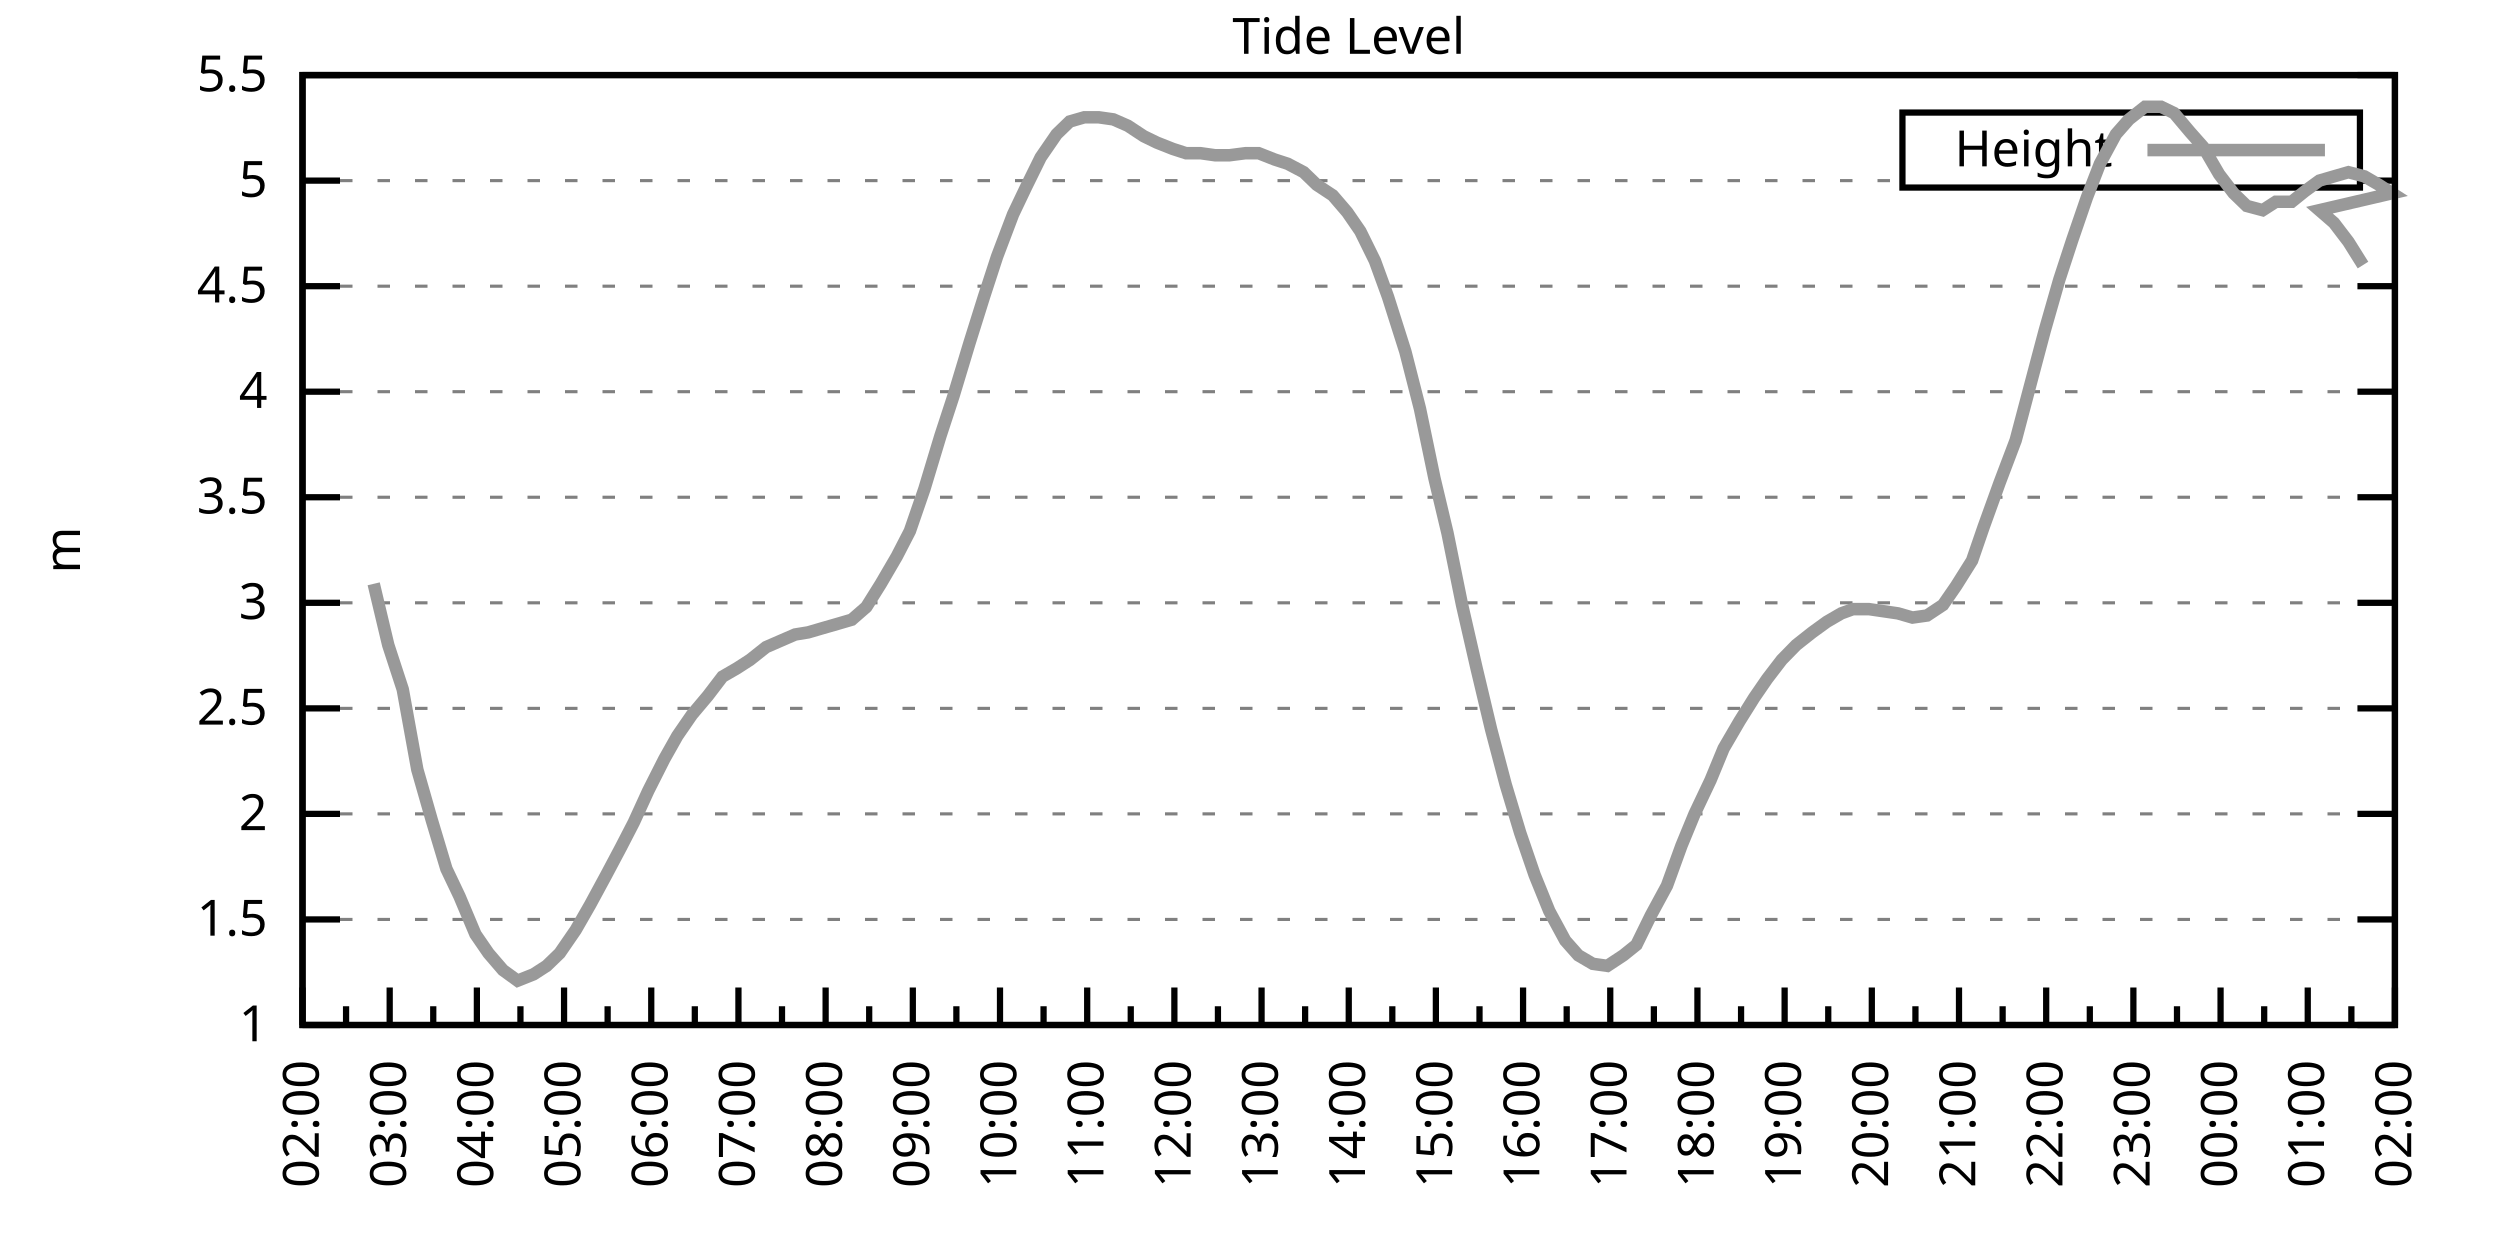
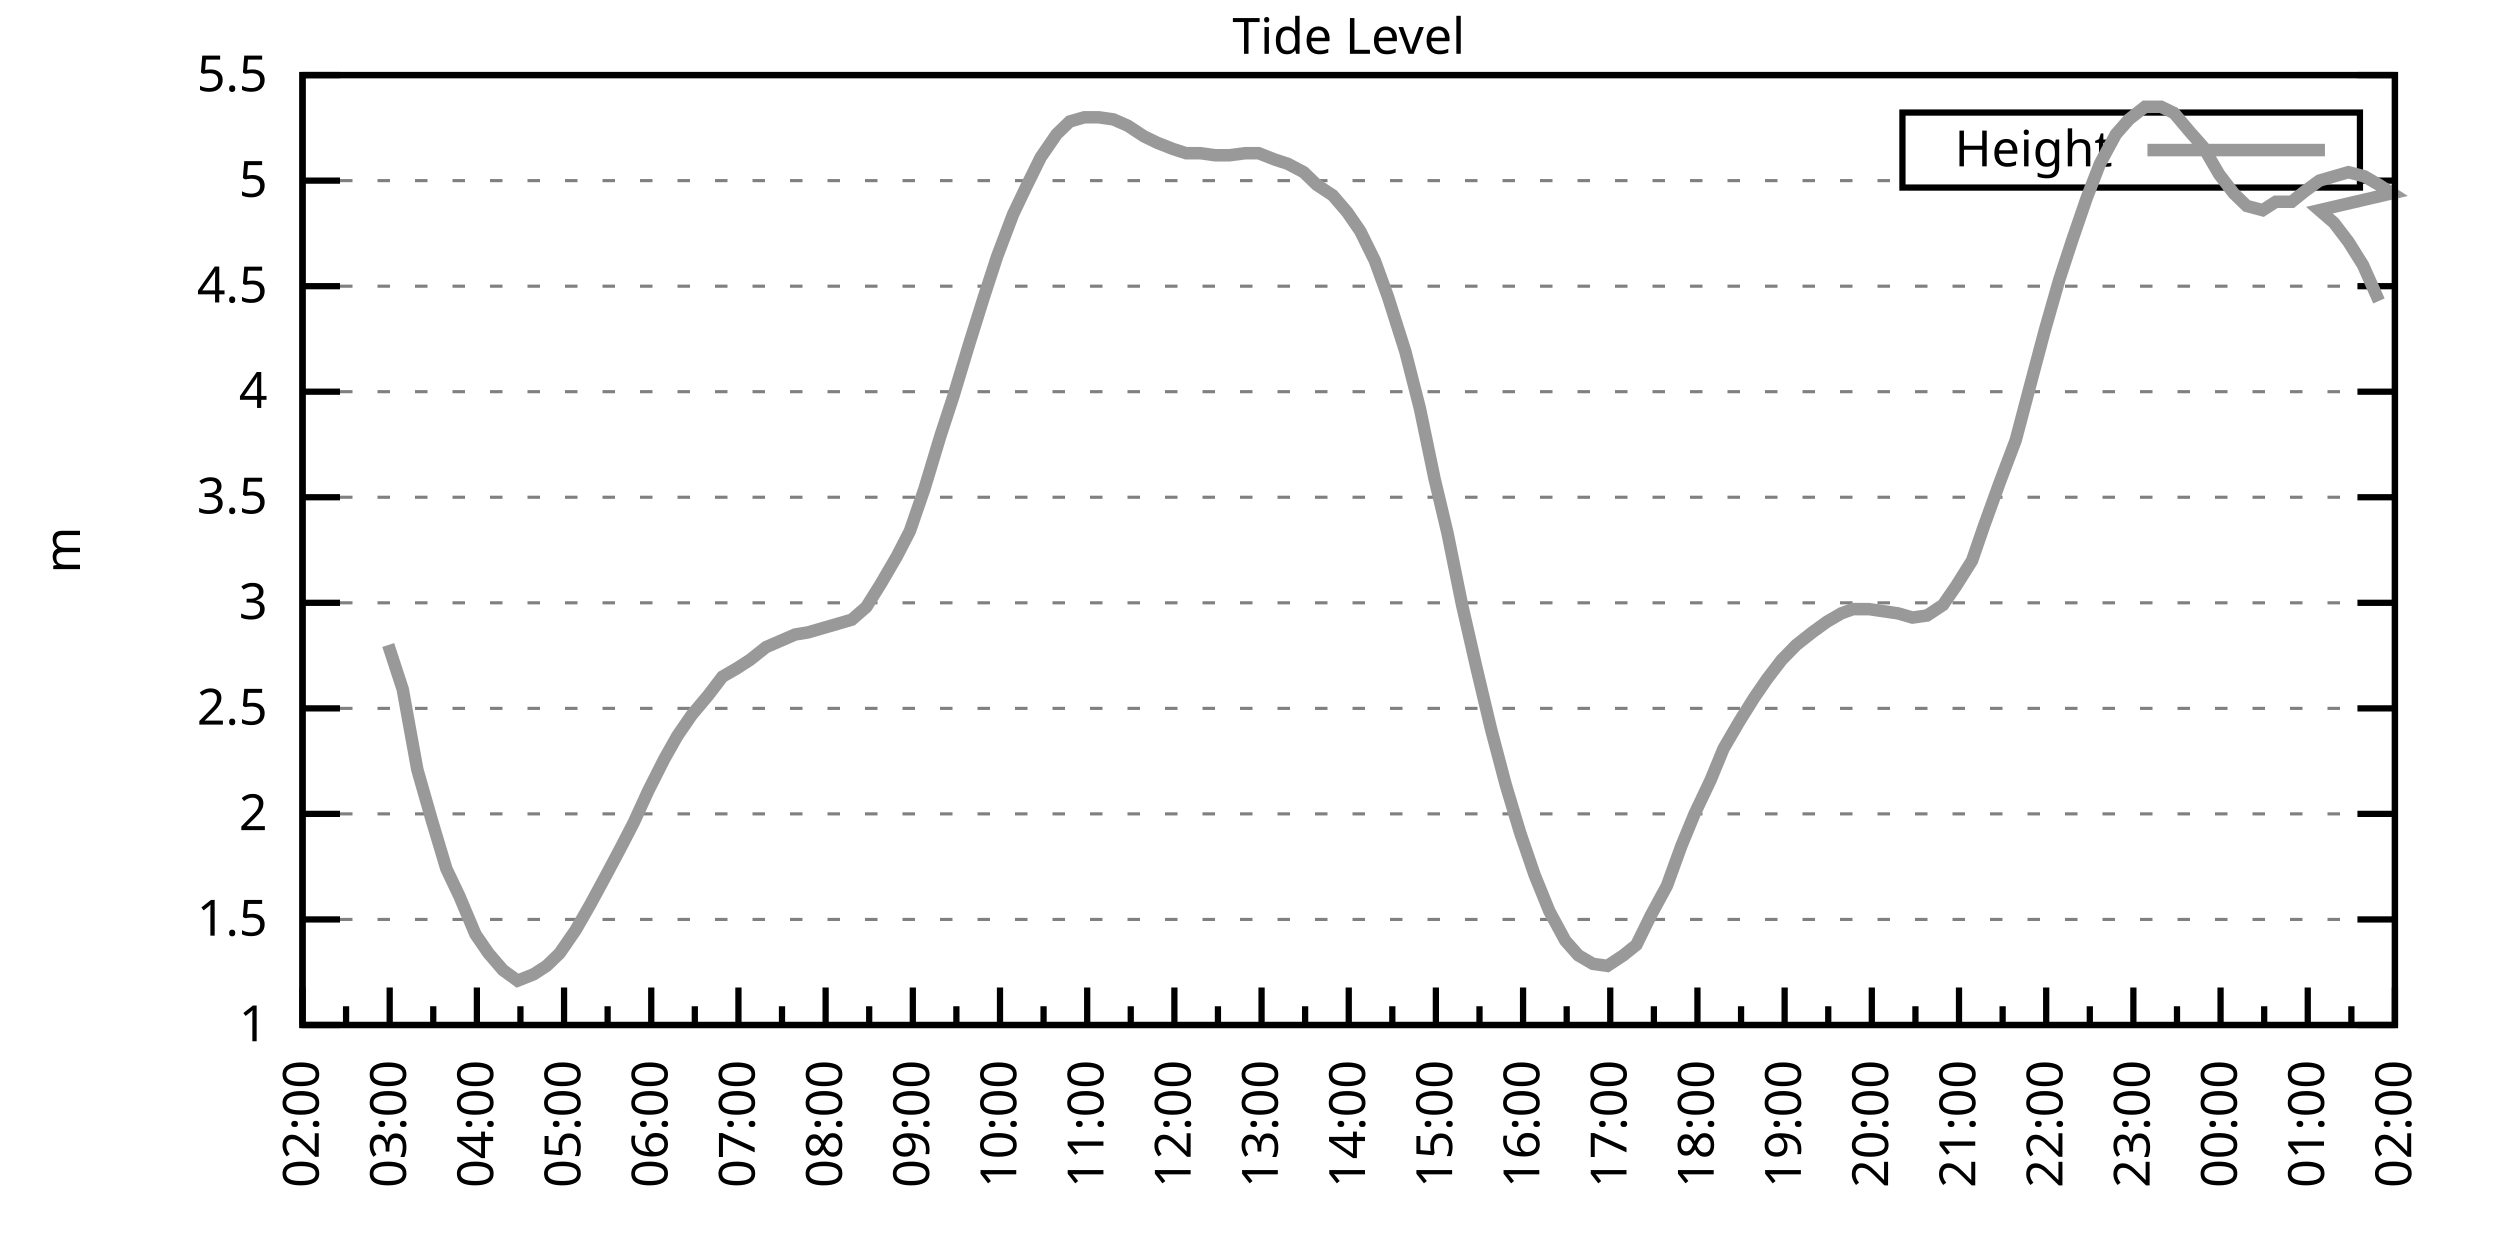
<svg xmlns="http://www.w3.org/2000/svg" xmlns:xlink="http://www.w3.org/1999/xlink" width="400" height="200" viewBox="0 0 400 200">
  <g id="gnuplot_canvas">
    <rect x="0" y="0" width="400" height="200" fill="none" />
    <defs>
      <circle id="gpDot" r="0.5" stroke-width="0.5" stroke="currentColor" />
      <path id="gpPt0" stroke-width="0.333" stroke="currentColor" d="M-1,0 h2 M0,-1 v2" />
      <path id="gpPt1" stroke-width="0.333" stroke="currentColor" d="M-1,-1 L1,1 M1,-1 L-1,1" />
      <path id="gpPt2" stroke-width="0.333" stroke="currentColor" d="M-1,0 L1,0 M0,-1 L0,1 M-1,-1 L1,1 M-1,1 L1,-1" />
      <rect id="gpPt3" stroke-width="0.333" stroke="currentColor" x="-1" y="-1" width="2" height="2" />
      <rect id="gpPt4" stroke-width="0.333" stroke="currentColor" fill="currentColor" x="-1" y="-1" width="2" height="2" />
      <circle id="gpPt5" stroke-width="0.333" stroke="currentColor" cx="0" cy="0" r="1" />
      <use xlink:href="#gpPt5" id="gpPt6" fill="currentColor" stroke="none" />
      <path id="gpPt7" stroke-width="0.333" stroke="currentColor" d="M0,-1.33 L-1.33,0.67 L1.33,0.67 z" />
      <use xlink:href="#gpPt7" id="gpPt8" fill="currentColor" stroke="none" />
      <use xlink:href="#gpPt7" id="gpPt9" stroke="currentColor" transform="rotate(180)" />
      <use xlink:href="#gpPt9" id="gpPt10" fill="currentColor" stroke="none" />
      <use xlink:href="#gpPt3" id="gpPt11" stroke="currentColor" transform="rotate(45)" />
      <use xlink:href="#gpPt11" id="gpPt12" fill="currentColor" stroke="none" />
      <path id="gpPt13" stroke-width="0.333" stroke="currentColor" d="M0,1.330 L1.265,0.411 L0.782,-1.067 L-0.782,-1.076 L-1.265,0.411 z" />
      <use xlink:href="#gpPt13" id="gpPt14" fill="currentColor" stroke="none" />
      <filter id="textbox" filterUnits="objectBoundingBox" x="0" y="0" height="1" width="1">
        <feFlood flood-color="white" flood-opacity="1" result="bgnd" />
        <feComposite in="SourceGraphic" in2="bgnd" operator="atop" />
      </filter>
      <filter id="greybox" filterUnits="objectBoundingBox" x="0" y="0" height="1" width="1">
        <feFlood flood-color="lightgrey" flood-opacity="1" result="grey" />
        <feComposite in="SourceGraphic" in2="grey" operator="atop" />
      </filter>
    </defs>
    <g fill="none" color="white" stroke="currentColor" stroke-width="1.00" stroke-linecap="butt" stroke-linejoin="miter">
</g>
    <g fill="none" color="black" stroke="currentColor" stroke-width="1.00" stroke-linecap="butt" stroke-linejoin="miter">
      <g stroke="none" shape-rendering="crispEdges">
        <polygon fill="rgb(255, 255, 255)" points="48.40,164.00 383.18,164.00 383.18,12.02 48.40,12.02 " />
      </g>
    </g>
    <g fill="none" color="black" stroke="currentColor" stroke-width="1.00" stroke-linecap="butt" stroke-linejoin="miter">
</g>
    <g fill="none" color="black" stroke="black" stroke-width="0.50" stroke-linecap="butt" stroke-linejoin="miter">
</g>
    <g fill="none" color="gray" stroke="currentColor" stroke-width="0.50" stroke-linecap="butt" stroke-linejoin="miter">
      <path stroke="gray" stroke-dasharray="2,4" class="gridline" d="M48.40,164.00 L383.19,164.00  " />
    </g>
    <g fill="none" color="gray" stroke="gray" stroke-width="1.00" stroke-linecap="butt" stroke-linejoin="miter">
</g>
    <g fill="none" color="black" stroke="currentColor" stroke-width="1.00" stroke-linecap="butt" stroke-linejoin="miter">
      <path stroke="black" d="M48.40,164.00 L54.40,164.00 M383.19,164.00 L377.19,164.00  " />
      <g transform="translate(42.80,166.60)" stroke="none" fill="black" font-family="Sans" font-size="8.00" text-anchor="end">
        <text>
          <tspan font-family="Sans"> 1</tspan>
        </text>
      </g>
    </g>
    <g fill="none" color="black" stroke="currentColor" stroke-width="1.00" stroke-linecap="butt" stroke-linejoin="miter">
</g>
    <g fill="none" color="black" stroke="black" stroke-width="0.50" stroke-linecap="butt" stroke-linejoin="miter">
</g>
    <g fill="none" color="gray" stroke="currentColor" stroke-width="0.50" stroke-linecap="butt" stroke-linejoin="miter">
      <path stroke="gray" stroke-dasharray="2,4" class="gridline" d="M48.40,147.11 L383.19,147.11  " />
    </g>
    <g fill="none" color="gray" stroke="gray" stroke-width="1.00" stroke-linecap="butt" stroke-linejoin="miter">
</g>
    <g fill="none" color="black" stroke="currentColor" stroke-width="1.00" stroke-linecap="butt" stroke-linejoin="miter">
      <path stroke="black" d="M48.40,147.11 L54.40,147.11 M383.19,147.11 L377.19,147.11  " />
      <g transform="translate(42.80,149.71)" stroke="none" fill="black" font-family="Sans" font-size="8.00" text-anchor="end">
        <text>
          <tspan font-family="Sans"> 1.5</tspan>
        </text>
      </g>
    </g>
    <g fill="none" color="black" stroke="currentColor" stroke-width="1.00" stroke-linecap="butt" stroke-linejoin="miter">
</g>
    <g fill="none" color="black" stroke="black" stroke-width="0.50" stroke-linecap="butt" stroke-linejoin="miter">
</g>
    <g fill="none" color="gray" stroke="currentColor" stroke-width="0.50" stroke-linecap="butt" stroke-linejoin="miter">
      <path stroke="gray" stroke-dasharray="2,4" class="gridline" d="M48.40,130.22 L383.19,130.22  " />
    </g>
    <g fill="none" color="gray" stroke="gray" stroke-width="1.00" stroke-linecap="butt" stroke-linejoin="miter">
</g>
    <g fill="none" color="black" stroke="currentColor" stroke-width="1.00" stroke-linecap="butt" stroke-linejoin="miter">
      <path stroke="black" d="M48.40,130.22 L54.40,130.22 M383.19,130.22 L377.19,130.22  " />
      <g transform="translate(42.80,132.82)" stroke="none" fill="black" font-family="Sans" font-size="8.00" text-anchor="end">
        <text>
          <tspan font-family="Sans"> 2</tspan>
        </text>
      </g>
    </g>
    <g fill="none" color="black" stroke="currentColor" stroke-width="1.00" stroke-linecap="butt" stroke-linejoin="miter">
</g>
    <g fill="none" color="black" stroke="black" stroke-width="0.50" stroke-linecap="butt" stroke-linejoin="miter">
</g>
    <g fill="none" color="gray" stroke="currentColor" stroke-width="0.50" stroke-linecap="butt" stroke-linejoin="miter">
      <path stroke="gray" stroke-dasharray="2,4" class="gridline" d="M48.40,113.34 L383.19,113.34  " />
    </g>
    <g fill="none" color="gray" stroke="gray" stroke-width="1.00" stroke-linecap="butt" stroke-linejoin="miter">
</g>
    <g fill="none" color="black" stroke="currentColor" stroke-width="1.00" stroke-linecap="butt" stroke-linejoin="miter">
      <path stroke="black" d="M48.40,113.34 L54.40,113.34 M383.19,113.34 L377.19,113.34  " />
      <g transform="translate(42.80,115.94)" stroke="none" fill="black" font-family="Sans" font-size="8.00" text-anchor="end">
        <text>
          <tspan font-family="Sans"> 2.5</tspan>
        </text>
      </g>
    </g>
    <g fill="none" color="black" stroke="currentColor" stroke-width="1.00" stroke-linecap="butt" stroke-linejoin="miter">
</g>
    <g fill="none" color="black" stroke="black" stroke-width="0.50" stroke-linecap="butt" stroke-linejoin="miter">
</g>
    <g fill="none" color="gray" stroke="currentColor" stroke-width="0.50" stroke-linecap="butt" stroke-linejoin="miter">
      <path stroke="gray" stroke-dasharray="2,4" class="gridline" d="M48.40,96.45 L383.19,96.45  " />
    </g>
    <g fill="none" color="gray" stroke="gray" stroke-width="1.00" stroke-linecap="butt" stroke-linejoin="miter">
</g>
    <g fill="none" color="black" stroke="currentColor" stroke-width="1.00" stroke-linecap="butt" stroke-linejoin="miter">
      <path stroke="black" d="M48.40,96.45 L54.40,96.45 M383.19,96.45 L377.19,96.45  " />
      <g transform="translate(42.80,99.05)" stroke="none" fill="black" font-family="Sans" font-size="8.00" text-anchor="end">
        <text>
          <tspan font-family="Sans"> 3</tspan>
        </text>
      </g>
    </g>
    <g fill="none" color="black" stroke="currentColor" stroke-width="1.00" stroke-linecap="butt" stroke-linejoin="miter">
</g>
    <g fill="none" color="black" stroke="black" stroke-width="0.50" stroke-linecap="butt" stroke-linejoin="miter">
</g>
    <g fill="none" color="gray" stroke="currentColor" stroke-width="0.50" stroke-linecap="butt" stroke-linejoin="miter">
      <path stroke="gray" stroke-dasharray="2,4" class="gridline" d="M48.40,79.56 L383.19,79.56  " />
    </g>
    <g fill="none" color="gray" stroke="gray" stroke-width="1.00" stroke-linecap="butt" stroke-linejoin="miter">
</g>
    <g fill="none" color="black" stroke="currentColor" stroke-width="1.00" stroke-linecap="butt" stroke-linejoin="miter">
      <path stroke="black" d="M48.40,79.56 L54.40,79.56 M383.19,79.56 L377.19,79.56  " />
      <g transform="translate(42.80,82.16)" stroke="none" fill="black" font-family="Sans" font-size="8.00" text-anchor="end">
        <text>
          <tspan font-family="Sans"> 3.5</tspan>
        </text>
      </g>
    </g>
    <g fill="none" color="black" stroke="currentColor" stroke-width="1.00" stroke-linecap="butt" stroke-linejoin="miter">
</g>
    <g fill="none" color="black" stroke="black" stroke-width="0.50" stroke-linecap="butt" stroke-linejoin="miter">
</g>
    <g fill="none" color="gray" stroke="currentColor" stroke-width="0.50" stroke-linecap="butt" stroke-linejoin="miter">
      <path stroke="gray" stroke-dasharray="2,4" class="gridline" d="M48.40,62.67 L383.19,62.67  " />
    </g>
    <g fill="none" color="gray" stroke="gray" stroke-width="1.00" stroke-linecap="butt" stroke-linejoin="miter">
</g>
    <g fill="none" color="black" stroke="currentColor" stroke-width="1.00" stroke-linecap="butt" stroke-linejoin="miter">
      <path stroke="black" d="M48.40,62.67 L54.40,62.67 M383.19,62.67 L377.19,62.67  " />
      <g transform="translate(42.80,65.27)" stroke="none" fill="black" font-family="Sans" font-size="8.00" text-anchor="end">
        <text>
          <tspan font-family="Sans"> 4</tspan>
        </text>
      </g>
    </g>
    <g fill="none" color="black" stroke="currentColor" stroke-width="1.00" stroke-linecap="butt" stroke-linejoin="miter">
</g>
    <g fill="none" color="black" stroke="black" stroke-width="0.50" stroke-linecap="butt" stroke-linejoin="miter">
</g>
    <g fill="none" color="gray" stroke="currentColor" stroke-width="0.50" stroke-linecap="butt" stroke-linejoin="miter">
      <path stroke="gray" stroke-dasharray="2,4" class="gridline" d="M48.40,45.79 L383.19,45.79  " />
    </g>
    <g fill="none" color="gray" stroke="gray" stroke-width="1.00" stroke-linecap="butt" stroke-linejoin="miter">
</g>
    <g fill="none" color="black" stroke="currentColor" stroke-width="1.00" stroke-linecap="butt" stroke-linejoin="miter">
      <path stroke="black" d="M48.40,45.79 L54.40,45.79 M383.19,45.79 L377.19,45.79  " />
      <g transform="translate(42.80,48.39)" stroke="none" fill="black" font-family="Sans" font-size="8.00" text-anchor="end">
        <text>
          <tspan font-family="Sans"> 4.5</tspan>
        </text>
      </g>
    </g>
    <g fill="none" color="black" stroke="currentColor" stroke-width="1.00" stroke-linecap="butt" stroke-linejoin="miter">
</g>
    <g fill="none" color="black" stroke="black" stroke-width="0.50" stroke-linecap="butt" stroke-linejoin="miter">
</g>
    <g fill="none" color="gray" stroke="currentColor" stroke-width="0.50" stroke-linecap="butt" stroke-linejoin="miter">
      <path stroke="gray" stroke-dasharray="2,4" class="gridline" d="M48.40,28.90 L304.39,28.90 M377.59,28.90 L383.19,28.90  " />
    </g>
    <g fill="none" color="gray" stroke="gray" stroke-width="1.00" stroke-linecap="butt" stroke-linejoin="miter">
</g>
    <g fill="none" color="black" stroke="currentColor" stroke-width="1.00" stroke-linecap="butt" stroke-linejoin="miter">
      <path stroke="black" d="M48.40,28.90 L54.40,28.90 M383.19,28.90 L377.19,28.90  " />
      <g transform="translate(42.80,31.50)" stroke="none" fill="black" font-family="Sans" font-size="8.00" text-anchor="end">
        <text>
          <tspan font-family="Sans"> 5</tspan>
        </text>
      </g>
    </g>
    <g fill="none" color="black" stroke="currentColor" stroke-width="1.00" stroke-linecap="butt" stroke-linejoin="miter">
</g>
    <g fill="none" color="black" stroke="black" stroke-width="0.50" stroke-linecap="butt" stroke-linejoin="miter">
</g>
    <g fill="none" color="gray" stroke="currentColor" stroke-width="0.50" stroke-linecap="butt" stroke-linejoin="miter">
      <path stroke="gray" stroke-dasharray="2,4" class="gridline" d="M48.40,12.01 L383.19,12.01  " />
    </g>
    <g fill="none" color="gray" stroke="gray" stroke-width="1.00" stroke-linecap="butt" stroke-linejoin="miter">
</g>
    <g fill="none" color="black" stroke="currentColor" stroke-width="1.00" stroke-linecap="butt" stroke-linejoin="miter">
      <path stroke="black" d="M48.40,12.01 L54.40,12.01 M383.19,12.01 L377.19,12.01  " />
      <g transform="translate(42.80,14.61)" stroke="none" fill="black" font-family="Sans" font-size="8.00" text-anchor="end">
        <text>
          <tspan font-family="Sans"> 5.5</tspan>
        </text>
      </g>
    </g>
    <g fill="none" color="black" stroke="currentColor" stroke-width="1.00" stroke-linecap="butt" stroke-linejoin="miter">
      <path stroke="black" d="M48.40,164.00 L48.40,158.00  " />
      <g transform="translate(51.00,169.60) rotate(270)" stroke="none" fill="black" font-family="Sans" font-size="8.00" text-anchor="end">
        <text>
          <tspan font-family="Sans">02:00</tspan>
        </text>
      </g>
    </g>
    <g fill="none" color="black" stroke="currentColor" stroke-width="1.00" stroke-linecap="butt" stroke-linejoin="miter">
      <path stroke="black" d="M55.37,164.00 L55.37,161.00 M62.35,164.00 L62.35,158.00  " />
      <g transform="translate(64.95,169.60) rotate(270)" stroke="none" fill="black" font-family="Sans" font-size="8.00" text-anchor="end">
        <text>
          <tspan font-family="Sans">03:00</tspan>
        </text>
      </g>
    </g>
    <g fill="none" color="black" stroke="currentColor" stroke-width="1.00" stroke-linecap="butt" stroke-linejoin="miter">
      <path stroke="black" d="M69.32,164.00 L69.32,161.00 M76.30,164.00 L76.30,158.00  " />
      <g transform="translate(78.90,169.60) rotate(270)" stroke="none" fill="black" font-family="Sans" font-size="8.00" text-anchor="end">
        <text>
          <tspan font-family="Sans">04:00</tspan>
        </text>
      </g>
    </g>
    <g fill="none" color="black" stroke="currentColor" stroke-width="1.00" stroke-linecap="butt" stroke-linejoin="miter">
      <path stroke="black" d="M83.27,164.00 L83.27,161.00 M90.25,164.00 L90.25,158.00  " />
      <g transform="translate(92.85,169.60) rotate(270)" stroke="none" fill="black" font-family="Sans" font-size="8.00" text-anchor="end">
        <text>
          <tspan font-family="Sans">05:00</tspan>
        </text>
      </g>
    </g>
    <g fill="none" color="black" stroke="currentColor" stroke-width="1.00" stroke-linecap="butt" stroke-linejoin="miter">
      <path stroke="black" d="M97.22,164.00 L97.22,161.00 M104.20,164.00 L104.20,158.00  " />
      <g transform="translate(106.80,169.60) rotate(270)" stroke="none" fill="black" font-family="Sans" font-size="8.00" text-anchor="end">
        <text>
          <tspan font-family="Sans">06:00</tspan>
        </text>
      </g>
    </g>
    <g fill="none" color="black" stroke="currentColor" stroke-width="1.00" stroke-linecap="butt" stroke-linejoin="miter">
      <path stroke="black" d="M111.17,164.00 L111.17,161.00 M118.15,164.00 L118.15,158.00  " />
      <g transform="translate(120.75,169.60) rotate(270)" stroke="none" fill="black" font-family="Sans" font-size="8.00" text-anchor="end">
        <text>
          <tspan font-family="Sans">07:00</tspan>
        </text>
      </g>
    </g>
    <g fill="none" color="black" stroke="currentColor" stroke-width="1.00" stroke-linecap="butt" stroke-linejoin="miter">
      <path stroke="black" d="M125.12,164.00 L125.12,161.00 M132.10,164.00 L132.10,158.00  " />
      <g transform="translate(134.70,169.60) rotate(270)" stroke="none" fill="black" font-family="Sans" font-size="8.00" text-anchor="end">
        <text>
          <tspan font-family="Sans">08:00</tspan>
        </text>
      </g>
    </g>
    <g fill="none" color="black" stroke="currentColor" stroke-width="1.00" stroke-linecap="butt" stroke-linejoin="miter">
      <path stroke="black" d="M139.07,164.00 L139.07,161.00 M146.05,164.00 L146.05,158.00  " />
      <g transform="translate(148.65,169.60) rotate(270)" stroke="none" fill="black" font-family="Sans" font-size="8.00" text-anchor="end">
        <text>
          <tspan font-family="Sans">09:00</tspan>
        </text>
      </g>
    </g>
    <g fill="none" color="black" stroke="currentColor" stroke-width="1.00" stroke-linecap="butt" stroke-linejoin="miter">
      <path stroke="black" d="M153.02,164.00 L153.02,161.00 M160.00,164.00 L160.00,158.00  " />
      <g transform="translate(162.60,169.60) rotate(270)" stroke="none" fill="black" font-family="Sans" font-size="8.00" text-anchor="end">
        <text>
          <tspan font-family="Sans">10:00</tspan>
        </text>
      </g>
    </g>
    <g fill="none" color="black" stroke="currentColor" stroke-width="1.00" stroke-linecap="butt" stroke-linejoin="miter">
      <path stroke="black" d="M166.97,164.00 L166.97,161.00 M173.95,164.00 L173.95,158.00  " />
      <g transform="translate(176.55,169.60) rotate(270)" stroke="none" fill="black" font-family="Sans" font-size="8.00" text-anchor="end">
        <text>
          <tspan font-family="Sans">11:00</tspan>
        </text>
      </g>
    </g>
    <g fill="none" color="black" stroke="currentColor" stroke-width="1.00" stroke-linecap="butt" stroke-linejoin="miter">
      <path stroke="black" d="M180.92,164.00 L180.92,161.00 M187.90,164.00 L187.90,158.00  " />
      <g transform="translate(190.50,169.60) rotate(270)" stroke="none" fill="black" font-family="Sans" font-size="8.00" text-anchor="end">
        <text>
          <tspan font-family="Sans">12:00</tspan>
        </text>
      </g>
    </g>
    <g fill="none" color="black" stroke="currentColor" stroke-width="1.00" stroke-linecap="butt" stroke-linejoin="miter">
      <path stroke="black" d="M194.87,164.00 L194.87,161.00 M201.85,164.00 L201.85,158.00  " />
      <g transform="translate(204.45,169.60) rotate(270)" stroke="none" fill="black" font-family="Sans" font-size="8.00" text-anchor="end">
        <text>
          <tspan font-family="Sans">13:00</tspan>
        </text>
      </g>
    </g>
    <g fill="none" color="black" stroke="currentColor" stroke-width="1.00" stroke-linecap="butt" stroke-linejoin="miter">
      <path stroke="black" d="M208.82,164.00 L208.82,161.00 M215.80,164.00 L215.80,158.00  " />
      <g transform="translate(218.40,169.60) rotate(270)" stroke="none" fill="black" font-family="Sans" font-size="8.00" text-anchor="end">
        <text>
          <tspan font-family="Sans">14:00</tspan>
        </text>
      </g>
    </g>
    <g fill="none" color="black" stroke="currentColor" stroke-width="1.00" stroke-linecap="butt" stroke-linejoin="miter">
      <path stroke="black" d="M222.77,164.00 L222.77,161.00 M229.74,164.00 L229.74,158.00  " />
      <g transform="translate(232.34,169.60) rotate(270)" stroke="none" fill="black" font-family="Sans" font-size="8.00" text-anchor="end">
        <text>
          <tspan font-family="Sans">15:00</tspan>
        </text>
      </g>
    </g>
    <g fill="none" color="black" stroke="currentColor" stroke-width="1.00" stroke-linecap="butt" stroke-linejoin="miter">
      <path stroke="black" d="M236.72,164.00 L236.72,161.00 M243.69,164.00 L243.69,158.00  " />
      <g transform="translate(246.29,169.60) rotate(270)" stroke="none" fill="black" font-family="Sans" font-size="8.00" text-anchor="end">
        <text>
          <tspan font-family="Sans">16:00</tspan>
        </text>
      </g>
    </g>
    <g fill="none" color="black" stroke="currentColor" stroke-width="1.00" stroke-linecap="butt" stroke-linejoin="miter">
      <path stroke="black" d="M250.67,164.00 L250.67,161.00 M257.64,164.00 L257.64,158.00  " />
      <g transform="translate(260.24,169.60) rotate(270)" stroke="none" fill="black" font-family="Sans" font-size="8.00" text-anchor="end">
        <text>
          <tspan font-family="Sans">17:00</tspan>
        </text>
      </g>
    </g>
    <g fill="none" color="black" stroke="currentColor" stroke-width="1.00" stroke-linecap="butt" stroke-linejoin="miter">
      <path stroke="black" d="M264.62,164.00 L264.62,161.00 M271.59,164.00 L271.59,158.00  " />
      <g transform="translate(274.19,169.60) rotate(270)" stroke="none" fill="black" font-family="Sans" font-size="8.00" text-anchor="end">
        <text>
          <tspan font-family="Sans">18:00</tspan>
        </text>
      </g>
    </g>
    <g fill="none" color="black" stroke="currentColor" stroke-width="1.00" stroke-linecap="butt" stroke-linejoin="miter">
      <path stroke="black" d="M278.57,164.00 L278.57,161.00 M285.54,164.00 L285.54,158.00  " />
      <g transform="translate(288.14,169.60) rotate(270)" stroke="none" fill="black" font-family="Sans" font-size="8.00" text-anchor="end">
        <text>
          <tspan font-family="Sans">19:00</tspan>
        </text>
      </g>
    </g>
    <g fill="none" color="black" stroke="currentColor" stroke-width="1.00" stroke-linecap="butt" stroke-linejoin="miter">
      <path stroke="black" d="M292.52,164.00 L292.52,161.00 M299.49,164.00 L299.49,158.00  " />
      <g transform="translate(302.09,169.60) rotate(270)" stroke="none" fill="black" font-family="Sans" font-size="8.00" text-anchor="end">
        <text>
          <tspan font-family="Sans">20:00</tspan>
        </text>
      </g>
    </g>
    <g fill="none" color="black" stroke="currentColor" stroke-width="1.00" stroke-linecap="butt" stroke-linejoin="miter">
      <path stroke="black" d="M306.47,164.00 L306.47,161.00 M313.44,164.00 L313.44,158.00  " />
      <g transform="translate(316.04,169.60) rotate(270)" stroke="none" fill="black" font-family="Sans" font-size="8.00" text-anchor="end">
        <text>
          <tspan font-family="Sans">21:00</tspan>
        </text>
      </g>
    </g>
    <g fill="none" color="black" stroke="currentColor" stroke-width="1.00" stroke-linecap="butt" stroke-linejoin="miter">
      <path stroke="black" d="M320.42,164.00 L320.42,161.00 M327.39,164.00 L327.39,158.00  " />
      <g transform="translate(329.99,169.60) rotate(270)" stroke="none" fill="black" font-family="Sans" font-size="8.00" text-anchor="end">
        <text>
          <tspan font-family="Sans">22:00</tspan>
        </text>
      </g>
    </g>
    <g fill="none" color="black" stroke="currentColor" stroke-width="1.00" stroke-linecap="butt" stroke-linejoin="miter">
      <path stroke="black" d="M334.37,164.00 L334.37,161.00 M341.34,164.00 L341.34,158.00  " />
      <g transform="translate(343.94,169.60) rotate(270)" stroke="none" fill="black" font-family="Sans" font-size="8.00" text-anchor="end">
        <text>
          <tspan font-family="Sans">23:00</tspan>
        </text>
      </g>
    </g>
    <g fill="none" color="black" stroke="currentColor" stroke-width="1.00" stroke-linecap="butt" stroke-linejoin="miter">
      <path stroke="black" d="M348.32,164.00 L348.32,161.00 M355.29,164.00 L355.29,158.00  " />
      <g transform="translate(357.89,169.60) rotate(270)" stroke="none" fill="black" font-family="Sans" font-size="8.00" text-anchor="end">
        <text>
          <tspan font-family="Sans">00:00</tspan>
        </text>
      </g>
    </g>
    <g fill="none" color="black" stroke="currentColor" stroke-width="1.00" stroke-linecap="butt" stroke-linejoin="miter">
      <path stroke="black" d="M362.27,164.00 L362.27,161.00 M369.24,164.00 L369.24,158.00  " />
      <g transform="translate(371.84,169.60) rotate(270)" stroke="none" fill="black" font-family="Sans" font-size="8.00" text-anchor="end">
        <text>
          <tspan font-family="Sans">01:00</tspan>
        </text>
      </g>
    </g>
    <g fill="none" color="black" stroke="currentColor" stroke-width="1.00" stroke-linecap="butt" stroke-linejoin="miter">
      <path stroke="black" d="M376.22,164.00 L376.22,161.00 M383.19,164.00 L383.19,158.00  " />
      <g transform="translate(385.79,169.60) rotate(270)" stroke="none" fill="black" font-family="Sans" font-size="8.00" text-anchor="end">
        <text>
          <tspan font-family="Sans">02:00</tspan>
        </text>
      </g>
    </g>
    <g fill="none" color="black" stroke="currentColor" stroke-width="1.00" stroke-linecap="butt" stroke-linejoin="miter">
</g>
    <g fill="none" color="black" stroke="currentColor" stroke-width="1.00" stroke-linecap="butt" stroke-linejoin="miter">
      <path stroke="black" d="M48.40,12.01 L48.40,164.00 L383.19,164.00 L383.19,12.01 L48.40,12.01 Z  " />
    </g>
    <g fill="none" color="black" stroke="currentColor" stroke-width="1.00" stroke-linecap="butt" stroke-linejoin="miter">
      <g transform="translate(12.80,88.01) rotate(270)" stroke="none" fill="black" font-family="Sans" font-size="8.00" text-anchor="middle">
        <text>
          <tspan font-family="Sans">m</tspan>
        </text>
      </g>
    </g>
    <g fill="none" color="black" stroke="currentColor" stroke-width="1.00" stroke-linecap="butt" stroke-linejoin="miter">
</g>
    <g fill="none" color="black" stroke="currentColor" stroke-width="1.00" stroke-linecap="butt" stroke-linejoin="miter">
      <path stroke="black" d="M304.39,30.01 L304.39,18.01 L377.59,18.01 L377.59,30.01 L304.39,30.01 Z  " />
    </g>
    <g id="Tide_level_plot_1">
      <g fill="none" color="white" stroke="black" stroke-width="2.00" stroke-linecap="butt" stroke-linejoin="miter">
</g>
      <g fill="none" color="black" stroke="currentColor" stroke-width="2.00" stroke-linecap="butt" stroke-linejoin="miter">
        <g transform="translate(337.99,26.61)" stroke="none" fill="black" font-family="Sans" font-size="8.00" text-anchor="end">
          <text>
            <tspan font-family="Sans">Height</tspan>
          </text>
        </g>
      </g>
      <g fill="none" color="black" stroke="currentColor" stroke-width="2.00" stroke-linecap="butt" stroke-linejoin="miter">
-         <path stroke="rgb(153, 153, 153)" d="M343.59,24.01 L371.99,24.01 M59.79,93.41 L62.12,103.20 L64.44,110.30 L66.77,123.13 L69.09,131.24 L71.42,139.01   L73.51,143.40 L76.07,149.48 L78.16,152.52 L80.48,155.22 L82.81,156.91 L85.37,155.89 L87.46,154.54 L89.55,152.52   L92.11,148.80 L94.43,144.75 L96.99,140.02 L99.32,135.63 L101.41,131.58 L103.73,126.51 L106.29,121.44 L108.38,117.73   L110.71,114.35 L113.27,111.31 L115.59,108.27 L117.92,106.92 L120.01,105.57 L122.57,103.54 L124.89,102.53 L127.22,101.52   L129.31,101.18 L131.63,100.50 L133.96,99.83 L136.28,99.15 L138.61,97.12 L140.93,93.41 L143.49,89.02 L145.58,84.97   L147.91,78.21 L150.46,69.77 L152.56,63.35 L155.11,54.90 L157.44,47.47 L159.53,41.06 L162.09,34.30 L164.18,29.91   L166.51,25.18 L169.06,21.47 L171.16,19.44 L173.48,18.77 L175.81,18.77 L178.13,19.10 L180.46,20.12 L183.01,21.80   L185.11,22.82 L187.66,23.83 L189.76,24.51 L192.08,24.51 L194.41,24.84 L196.73,24.84 L199.29,24.51 L201.38,24.51   L203.94,25.52 L206.03,26.20 L208.59,27.55 L210.68,29.57 L213.24,31.26 L215.56,33.96 L217.65,37.00 L219.98,41.73   L222.07,47.47 L224.86,56.26 L227.19,65.38 L229.51,76.52 L231.60,85.30 L233.93,96.79 L236.25,106.92 L238.58,116.71   L240.90,125.50 L243.23,133.26 L245.55,140.02 L247.88,145.76 L250.44,150.49 L252.53,152.85 L254.85,154.21 L257.18,154.54   L259.74,152.85 L261.83,151.17 L264.15,146.44 L266.71,141.71 L269.04,135.29 L271.13,130.22 L273.69,124.82 L275.78,119.75   L278.34,115.36 L280.66,111.65 L282.75,108.61 L285.08,105.57 L287.40,103.20 L289.96,101.18 L292.29,99.49 L294.61,98.14   L296.47,97.46 L299.03,97.46 L303.68,98.14 L306.00,98.81 L308.33,98.48 L310.88,96.79 L312.98,93.75 L315.53,89.69   L317.39,84.29 L319.95,77.20 L322.51,70.44 L324.83,61.66 L327.16,52.88 L329.48,44.77 L331.58,38.35 L333.90,31.60   L335.99,26.20 L338.55,21.47 L340.64,19.10 L343.20,17.08 L345.76,17.08 L347.85,18.09 L350.41,21.13 L352.50,23.49   L355.06,27.88 L357.38,30.92 L359.48,32.95 L362.03,33.63 L364.13,32.28 L366.68,32.28 L368.78,30.59 L371.10,28.90   L373.43,28.22 L375.75,27.55 L378.31,28.22 L380.63,29.57 L382.73,30.92 L371.10,33.63 L373.43,35.65 L375.75,38.69   L378.08,42.41  " />
+         <path stroke="rgb(153, 153, 153)" d="M343.59,24.01 L371.99,24.01 M62.12,103.20 L64.44,110.30 L66.77,123.13 L69.09,131.24 L71.42,139.01 L73.51,143.40   L76.07,149.48 L78.16,152.52 L80.48,155.22 L82.81,156.91 L85.37,155.89 L87.46,154.54 L89.55,152.52 L92.11,148.80   L94.43,144.75 L96.99,140.02 L99.32,135.63 L101.41,131.58 L103.73,126.51 L106.29,121.44 L108.38,117.73 L110.71,114.35   L113.27,111.31 L115.59,108.27 L117.92,106.92 L120.01,105.57 L122.57,103.54 L124.89,102.53 L127.22,101.52 L129.31,101.18   L131.63,100.50 L133.96,99.83 L136.28,99.15 L138.61,97.12 L140.93,93.41 L143.49,89.02 L145.58,84.97 L147.91,78.21   L150.46,69.77 L152.56,63.35 L155.11,54.90 L157.44,47.47 L159.53,41.06 L162.09,34.30 L164.18,29.91 L166.51,25.18   L169.06,21.47 L171.16,19.44 L173.48,18.77 L175.81,18.77 L178.13,19.10 L180.46,20.12 L183.01,21.80 L185.11,22.82   L187.66,23.83 L189.76,24.51 L192.08,24.51 L194.41,24.84 L196.73,24.84 L199.29,24.51 L201.38,24.51 L203.94,25.52   L206.03,26.20 L208.59,27.55 L210.68,29.57 L213.24,31.26 L215.56,33.96 L217.65,37.00 L219.98,41.73 L222.07,47.47   L224.86,56.26 L227.19,65.38 L229.51,76.52 L231.60,85.30 L233.93,96.79 L236.25,106.92 L238.58,116.71 L240.90,125.50   L243.23,133.26 L245.55,140.02 L247.88,145.76 L250.44,150.49 L252.53,152.85 L254.85,154.21 L257.18,154.54 L259.74,152.85   L261.83,151.17 L264.15,146.44 L266.71,141.71 L269.04,135.29 L271.13,130.22 L273.69,124.82 L275.78,119.75 L278.34,115.36   L280.66,111.65 L282.75,108.61 L285.08,105.57 L287.40,103.20 L289.96,101.18 L292.29,99.49 L294.61,98.14 L296.47,97.46   L299.03,97.46 L303.68,98.14 L306.00,98.81 L308.33,98.48 L310.88,96.79 L312.98,93.75 L315.53,89.69 L317.39,84.29   L319.95,77.20 L322.51,70.44 L324.83,61.66 L327.16,52.88 L329.48,44.77 L331.58,38.35 L333.90,31.60 L335.99,26.20   L338.55,21.47 L340.64,19.10 L343.20,17.08 L345.76,17.08 L347.85,18.09 L350.41,21.13 L352.50,23.49 L355.06,27.88   L357.38,30.92 L359.48,32.95 L362.03,33.63 L364.13,32.28 L366.68,32.28 L368.78,30.59 L371.10,28.90 L373.43,28.22   L375.75,27.55 L378.31,28.22 L380.63,29.57 L382.73,30.92 L371.10,33.63 L373.43,35.65 L375.75,38.69 L378.08,42.41   L380.63,48.15  " />
      </g>
    </g>
    <g fill="none" color="black" stroke="currentColor" stroke-width="2.00" stroke-linecap="butt" stroke-linejoin="miter">
</g>
    <g fill="none" color="black" stroke="black" stroke-width="1.00" stroke-linecap="butt" stroke-linejoin="miter">
</g>
    <g fill="none" color="black" stroke="currentColor" stroke-width="1.00" stroke-linecap="butt" stroke-linejoin="miter">
      <path stroke="black" d="M48.40,12.01 L48.40,164.00 L383.19,164.00 L383.19,12.01 L48.40,12.01 Z  " />
    </g>
    <g fill="none" color="black" stroke="currentColor" stroke-width="1.00" stroke-linecap="butt" stroke-linejoin="miter">
      <g transform="translate(215.79,8.61)" stroke="none" fill="black" font-family="Sans" font-size="8.00" text-anchor="middle">
        <text>
          <tspan font-family="Sans">Tide Level</tspan>
        </text>
      </g>
    </g>
    <g fill="none" color="black" stroke="currentColor" stroke-width="1.00" stroke-linecap="butt" stroke-linejoin="miter">
</g>
  </g>
</svg>
